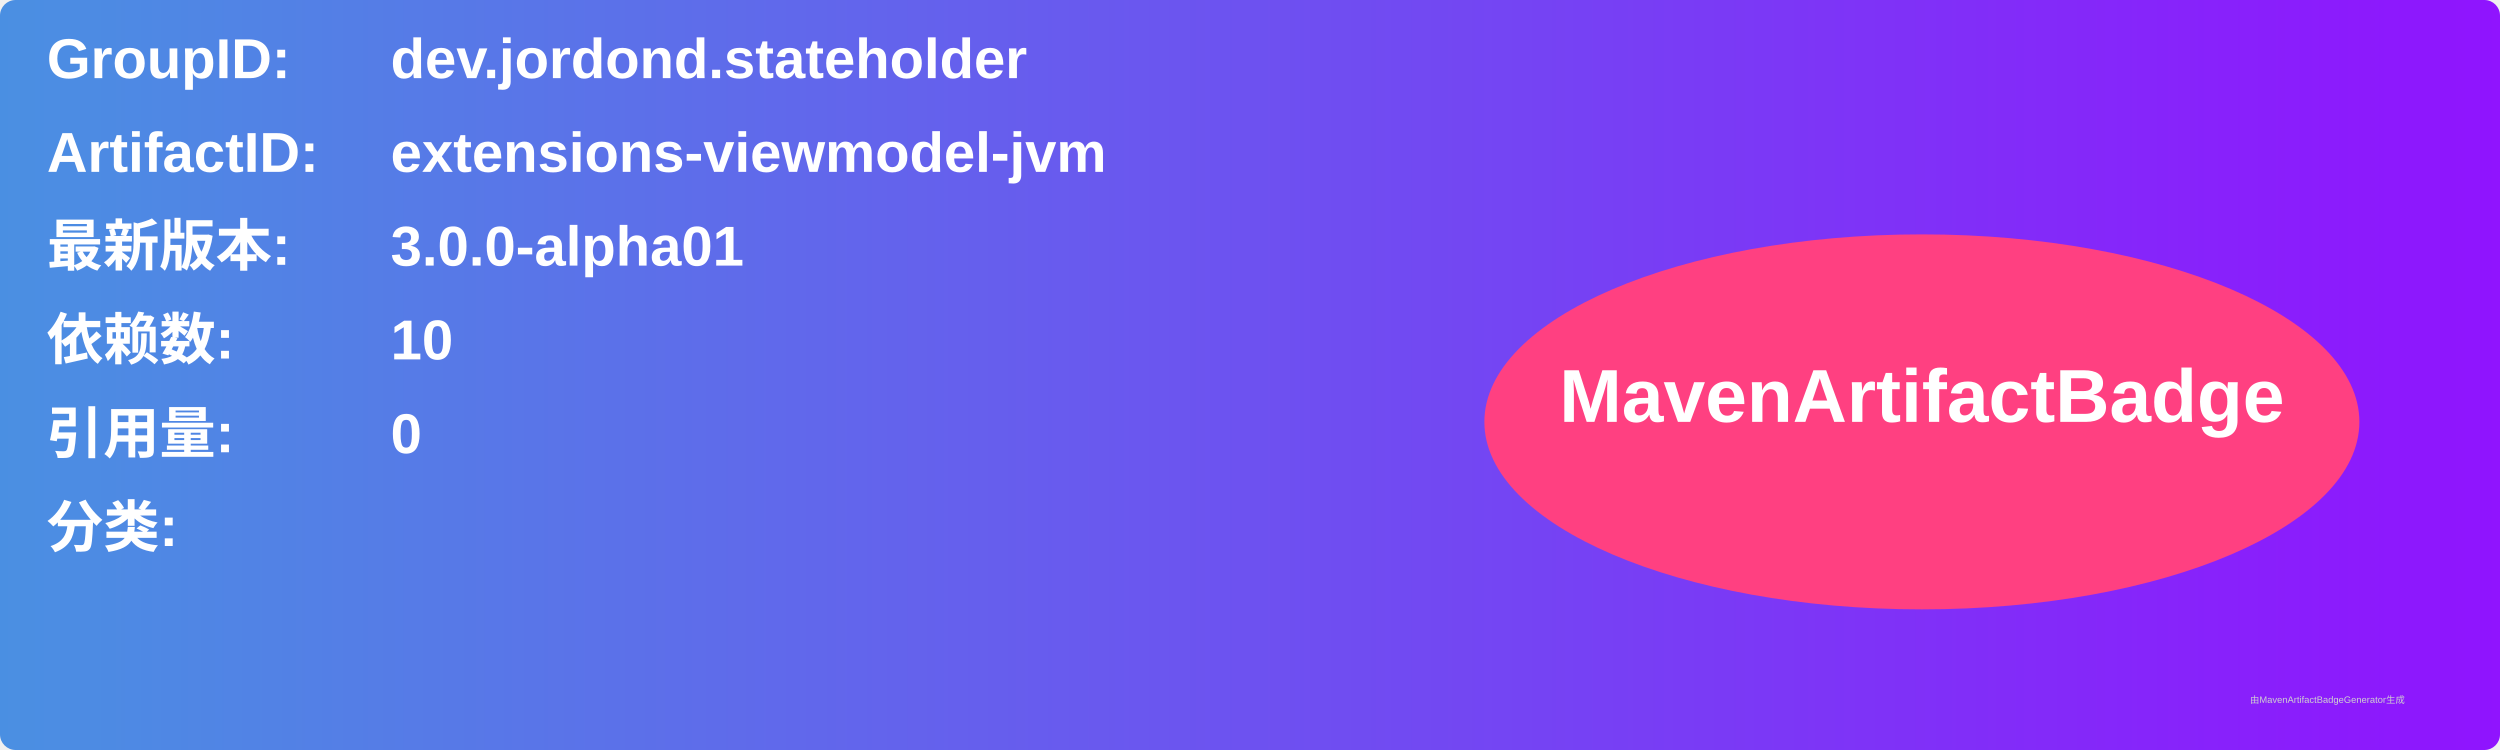
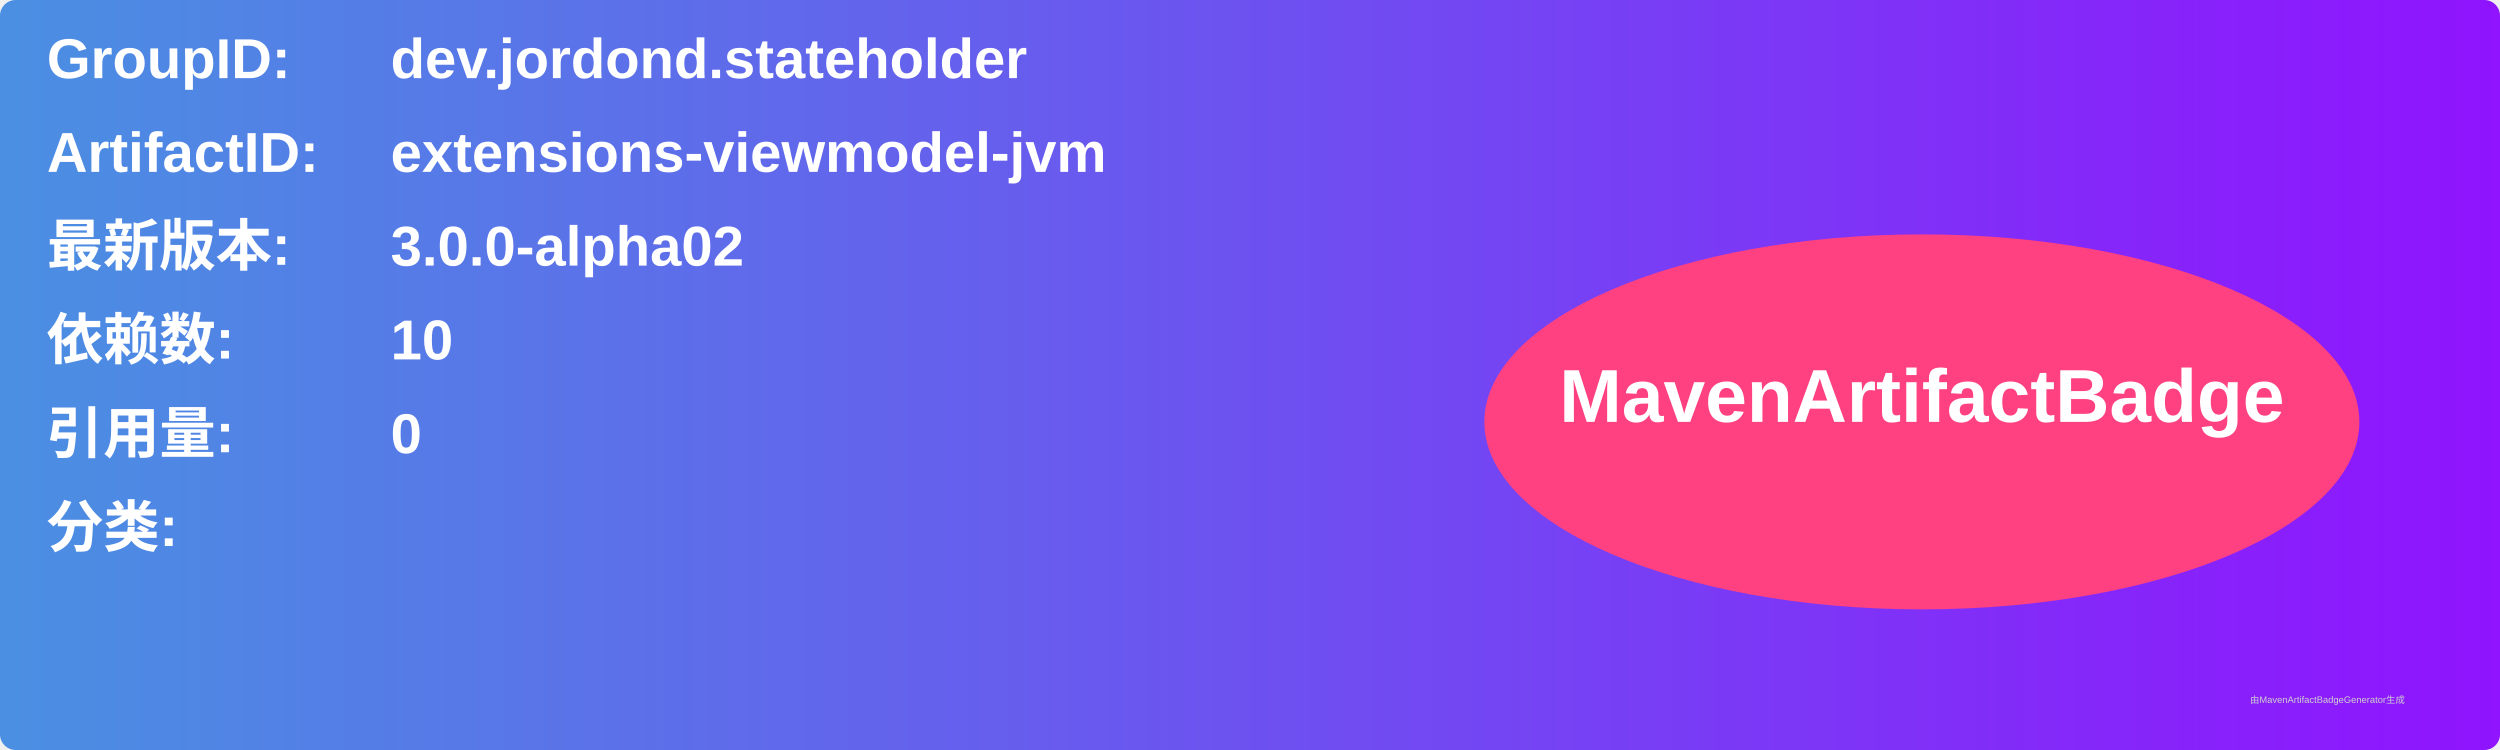
<svg xmlns="http://www.w3.org/2000/svg" width="800" height="240" viewBox="0 0 800 240">
  <linearGradient id="grad" x1="0%" y1="0%" x2="100%" y2="0%">
    <stop offset="0%" stop-color="#4a90e2" />
    <stop offset="100%" stop-color="#9013fe" />
  </linearGradient>
  <rect width="100%" height="100%" rx="5" ry="5" fill="url(#grad)" />
  <g transform="translate(15, 15)">
    <text x="0" y="10" font-family="Arial" font-size="18" fill="white" font-weight="bold" width="260">GroupID:</text>
    <text x="110" y="10" font-family="Arial" font-size="18" fill="white" font-weight="bold" width="460">dev.jordond.stateholder</text>
    <text x="0" y="40" font-family="Arial" font-size="18" fill="white" font-weight="bold" width="260">ArtifactID:</text>
    <text x="110" y="40" font-family="Arial" font-size="18" fill="white" font-weight="bold" width="460">extensions-viewmodel-jvm</text>
    <text x="0" y="70" font-family="Arial" font-size="18" fill="white" font-weight="bold">最新版本:</text>
    <text x="110" y="70" font-family="Arial" font-size="18" fill="white" font-weight="bold">
-       <tspan font-weight="bold">3.0.0-alpha01</tspan>
+       <tspan font-weight="bold">3.0.0-alpha02</tspan>
    </text>
    <text x="0" y="100" font-family="Arial" font-size="18" fill="white" font-weight="bold">依赖数: </text>
    <text x="110" y="100" font-family="Arial" font-size="18" fill="white">
      <tspan font-weight="bold">10</tspan>
    </text>
    <text x="0" y="130" font-family="Arial" font-size="18" fill="white" font-weight="bold">引用量: </text>
    <text x="110" y="130" font-family="Arial" font-size="18" fill="white">
      <tspan font-weight="bold">0</tspan>
    </text>
    <text x="0" y="160" font-family="Arial" font-size="18" fill="white" font-weight="bold">分类:</text>
    <text x="10" y="190" font-family="Arial" font-size="10" fill="white">
      <tspan font-weight="bold" />
    </text>
    <ellipse cx="600" cy="120" rx="140" ry="60" fill="#ff4081" />
    <text x="600" y="120" text-anchor="middle" font-family="Arial" font-size="24" fill="white" font-weight="bold">MavenArtifactBadge</text>
  </g>
  <text x="720" y="225" font-family="Arial" font-size="3" fill="#d0d0d0">由MavenArtifactBadgeGenerator生成</text>
</svg>
